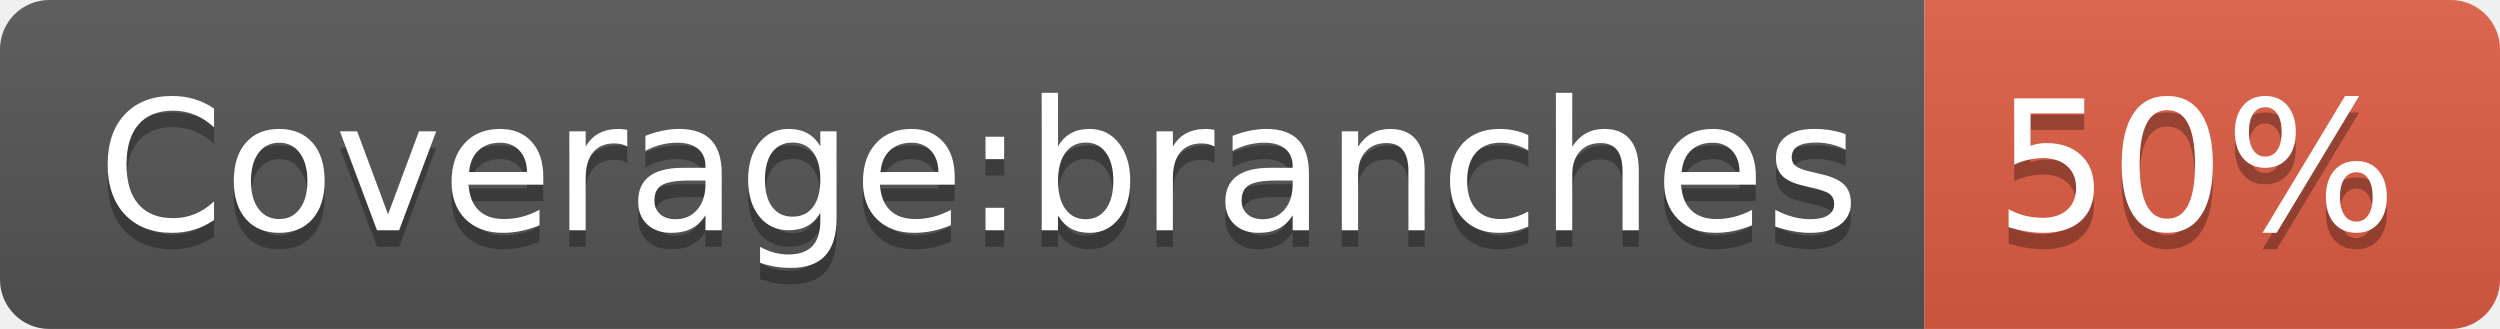
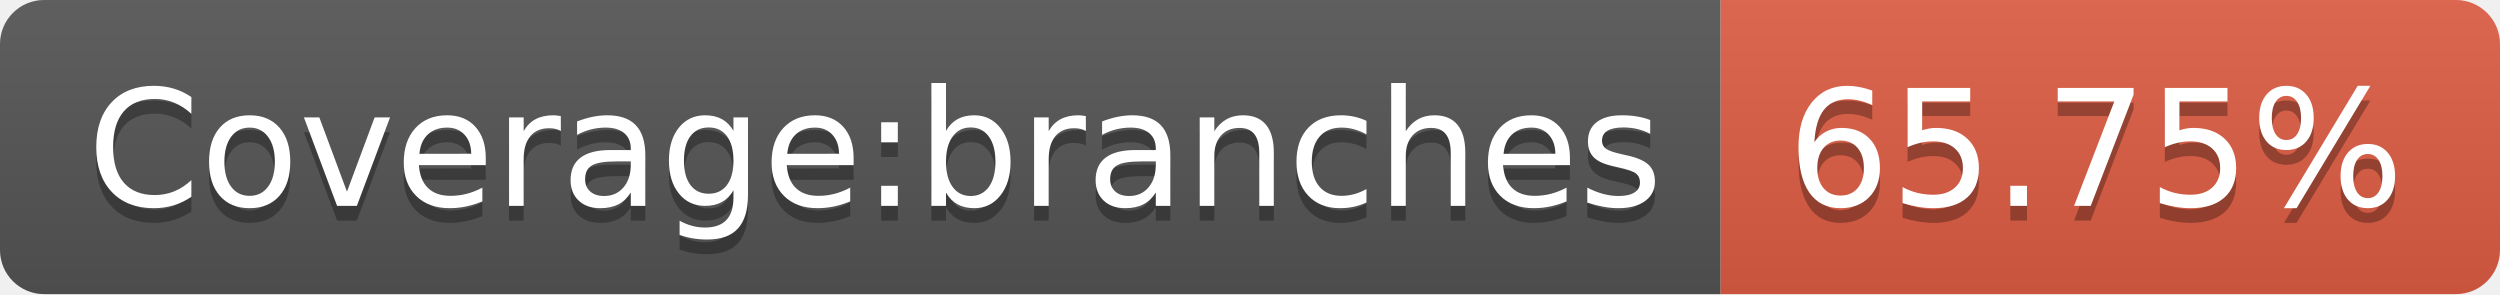
- <svg xmlns="http://www.w3.org/2000/svg" width="152" height="20">
+ <svg xmlns="http://www.w3.org/2000/svg" width="170" height="20">
  <linearGradient id="b" x2="0" y2="100%">
    <stop offset="0" stop-color="#bbb" stop-opacity=".1" />
    <stop offset="1" stop-opacity=".1" />
  </linearGradient>
  <clipPath id="a">
-     <rect width="152" height="20" rx="3" fill="#fff" />
+     <rect width="170" height="20" rx="3" fill="#fff" />
  </clipPath>
  <g clip-path="url(#a)">
    <path fill="#555" d="M0 0h117v20H0z" />
-     <path fill="#e05d44" d="M117 0h35v20H117z" />
-     <path fill="url(#b)" d="M0 0h152v20H0z" />
+     <path fill="#e05d44" d="M117 0h53v20H117z" />
+     <path fill="url(#b)" d="M0 0h170v20H0z" />
  </g>
  <g fill="#fff" text-anchor="middle" font-family="DejaVu Sans,Verdana,Geneva,sans-serif" font-size="110">
    <text x="595" y="150" fill="#010101" fill-opacity=".3" transform="scale(.1)" textLength="1070">Coverage:branches</text>
    <text x="595" y="140" transform="scale(.1)" textLength="1070">Coverage:branches</text>
-     <text x="1335" y="150" fill="#010101" fill-opacity=".3" transform="scale(.1)" textLength="250">50%</text>
-     <text x="1335" y="140" transform="scale(.1)" textLength="250">50%</text>
+     <text x="1425" y="150" fill="#010101" fill-opacity=".3" transform="scale(.1)" textLength="430">65.75%</text>
+     <text x="1425" y="140" transform="scale(.1)" textLength="430">65.75%</text>
  </g>
</svg>
